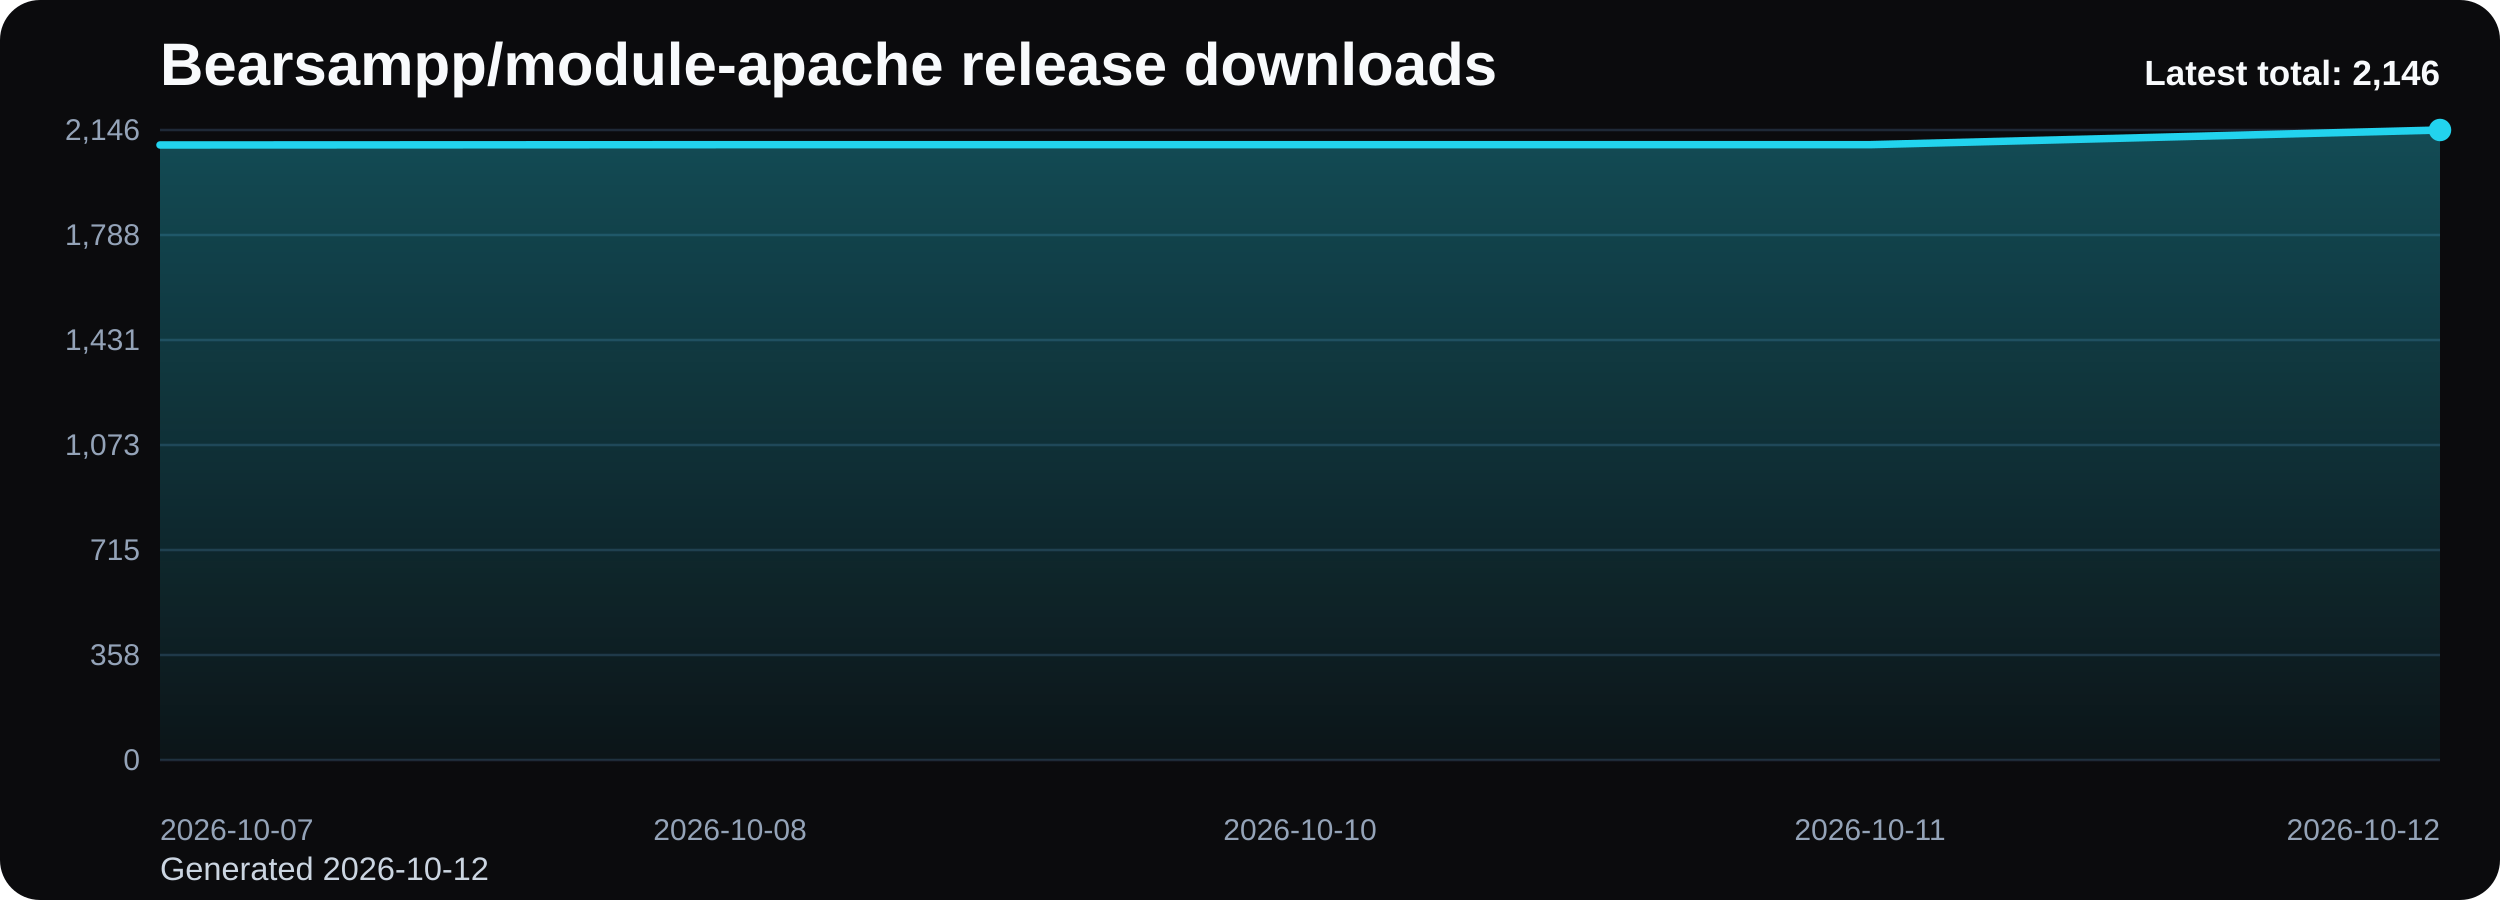
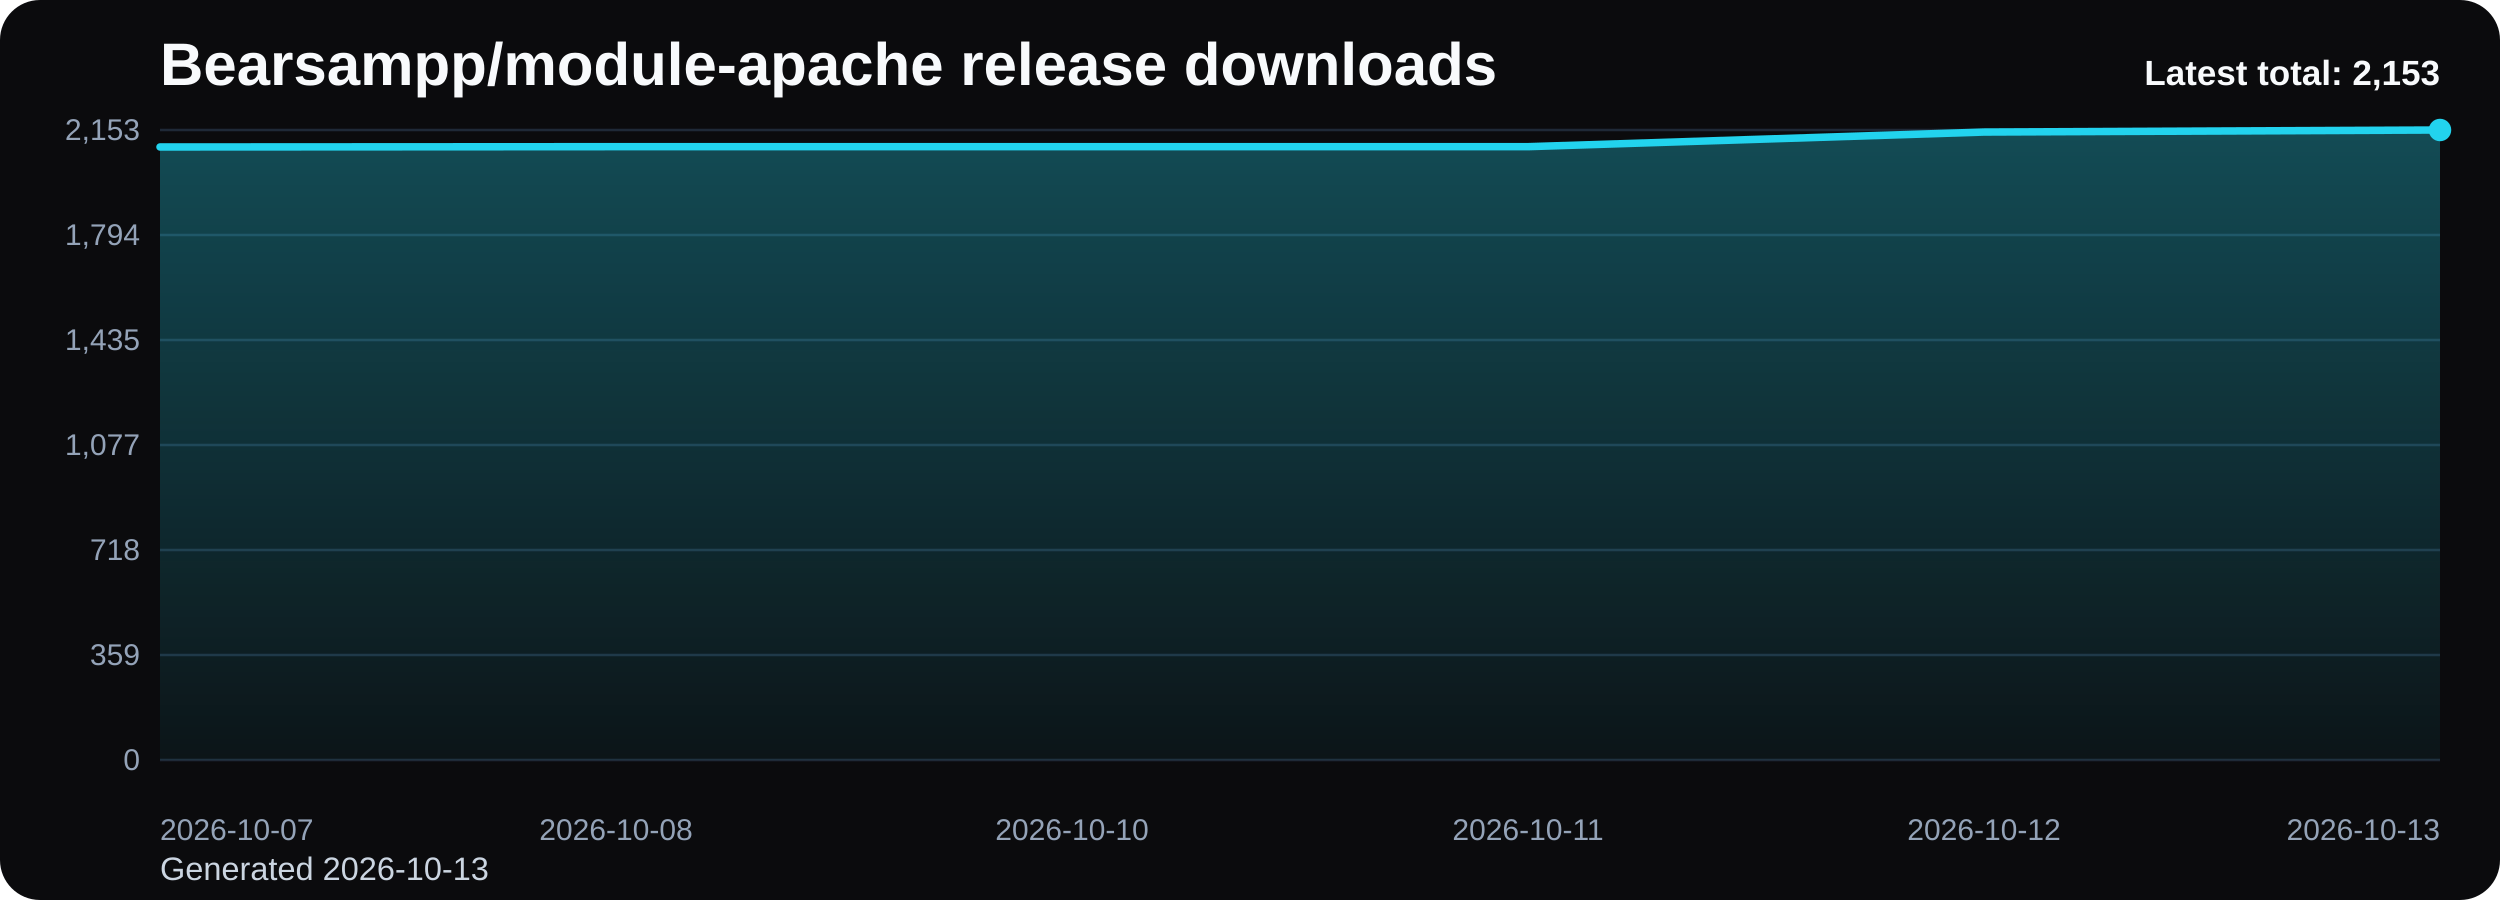
<svg xmlns="http://www.w3.org/2000/svg" viewBox="0 0 1000 360" role="img" aria-label="Bearsampp/module-apache release downloads chart">
  <defs>
    <linearGradient id="fill-total-trend-black" x1="0" y1="0" x2="0" y2="1">
      <stop offset="0%" stop-color="#22d3ee" stop-opacity="0.32" />
      <stop offset="100%" stop-color="#22d3ee" stop-opacity="0.05" />
    </linearGradient>
    <style>
      .bg { fill: #0b0b0d; }
      .title { font: 700 24px Arial, sans-serif; fill: #f8fafc; }
      .sub { font: 400 13px Arial, sans-serif; fill: #cbd5e1; }
      .grid { stroke: #1f2937; stroke-width: 1; }
      .axis { font: 400 12px Arial, sans-serif; fill: #94a3b8; }
      .line { fill: none; stroke: #22d3ee; stroke-width: 3; stroke-linecap: round; stroke-linejoin: round; }
      .dot { fill: #22d3ee; }
      .value { font: 600 11px Arial, sans-serif; fill: #cbd5e1; }
      .latest { font: 700 14px Arial, sans-serif; fill: #f8fafc; }
    </style>
  </defs>
  <rect class="bg" x="0" y="0" width="1000" height="360" rx="16" />
  <text class="title" x="64" y="34">Bearsampp/module-apache release downloads</text>
-   <text class="sub" x="64" y="352">Generated 2026-10-12</text>
+   <text class="sub" x="64" y="352">Generated 2026-10-13</text>
  <line x1="64" y1="52.00" x2="976" y2="52.00" class="grid" />
-   <text x="56" y="56.00" text-anchor="end" class="axis">2,146</text>
+   <text x="56" y="56.00" text-anchor="end" class="axis">2,153</text>
  <line x1="64" y1="94.00" x2="976" y2="94.00" class="grid" />
-   <text x="56" y="98.00" text-anchor="end" class="axis">1,788</text>
+   <text x="56" y="98.00" text-anchor="end" class="axis">1,794</text>
  <line x1="64" y1="136.00" x2="976" y2="136.00" class="grid" />
-   <text x="56" y="140.00" text-anchor="end" class="axis">1,431</text>
+   <text x="56" y="140.00" text-anchor="end" class="axis">1,435</text>
  <line x1="64" y1="178.00" x2="976" y2="178.00" class="grid" />
-   <text x="56" y="182.00" text-anchor="end" class="axis">1,073</text>
+   <text x="56" y="182.00" text-anchor="end" class="axis">1,077</text>
  <line x1="64" y1="220.00" x2="976" y2="220.00" class="grid" />
-   <text x="56" y="224.00" text-anchor="end" class="axis">715</text>
+   <text x="56" y="224.00" text-anchor="end" class="axis">718</text>
  <line x1="64" y1="262.00" x2="976" y2="262.00" class="grid" />
-   <text x="56" y="266.00" text-anchor="end" class="axis">358</text>
+   <text x="56" y="266.00" text-anchor="end" class="axis">359</text>
  <line x1="64" y1="304.00" x2="976" y2="304.00" class="grid" />
  <text x="56" y="308.00" text-anchor="end" class="axis">0</text>
-   <path d="M 64.00 304 L 64.00 57.99 L 292.00 57.87 L 520.00 57.87 L 748.00 57.87 L 976.00 52.00 L 976.00 304 Z" fill="url(#fill-total-trend-black)" />
-   <polyline class="line" points="64.00,57.99 292.00,57.87 520.00,57.87 748.00,57.87 976.00,52.00" />
+   <path d="M 64.00 304 L 64.00 58.79 L 246.40 58.67 L 428.80 58.67 L 611.20 58.67 L 793.60 52.82 L 976.00 52.00 L 976.00 304 Z" fill="url(#fill-total-trend-black)" />
+   <polyline class="line" points="64.00,58.79 246.40,58.67 428.80,58.67 611.20,58.67 793.60,52.82 976.00,52.00" />
  <circle class="dot" cx="976.00" cy="52.00" r="4.5" />
  <text class="axis" x="64.00" y="336" text-anchor="start">2026-10-07</text>
-   <text class="axis" x="292.00" y="336" text-anchor="middle">2026-10-08</text>
-   <text class="axis" x="520.00" y="336" text-anchor="middle">2026-10-10</text>
-   <text class="axis" x="748.00" y="336" text-anchor="middle">2026-10-11</text>
-   <text class="axis" x="976.00" y="336" text-anchor="end">2026-10-12</text>
-   <text class="latest" x="976" y="34" text-anchor="end">Latest total: 2,146</text>
+   <text class="axis" x="246.40" y="336" text-anchor="middle">2026-10-08</text>
+   <text class="axis" x="428.80" y="336" text-anchor="middle">2026-10-10</text>
+   <text class="axis" x="611.20" y="336" text-anchor="middle">2026-10-11</text>
+   <text class="axis" x="793.60" y="336" text-anchor="middle">2026-10-12</text>
+   <text class="axis" x="976.00" y="336" text-anchor="end">2026-10-13</text>
+   <text class="latest" x="976" y="34" text-anchor="end">Latest total: 2,153</text>
</svg>
